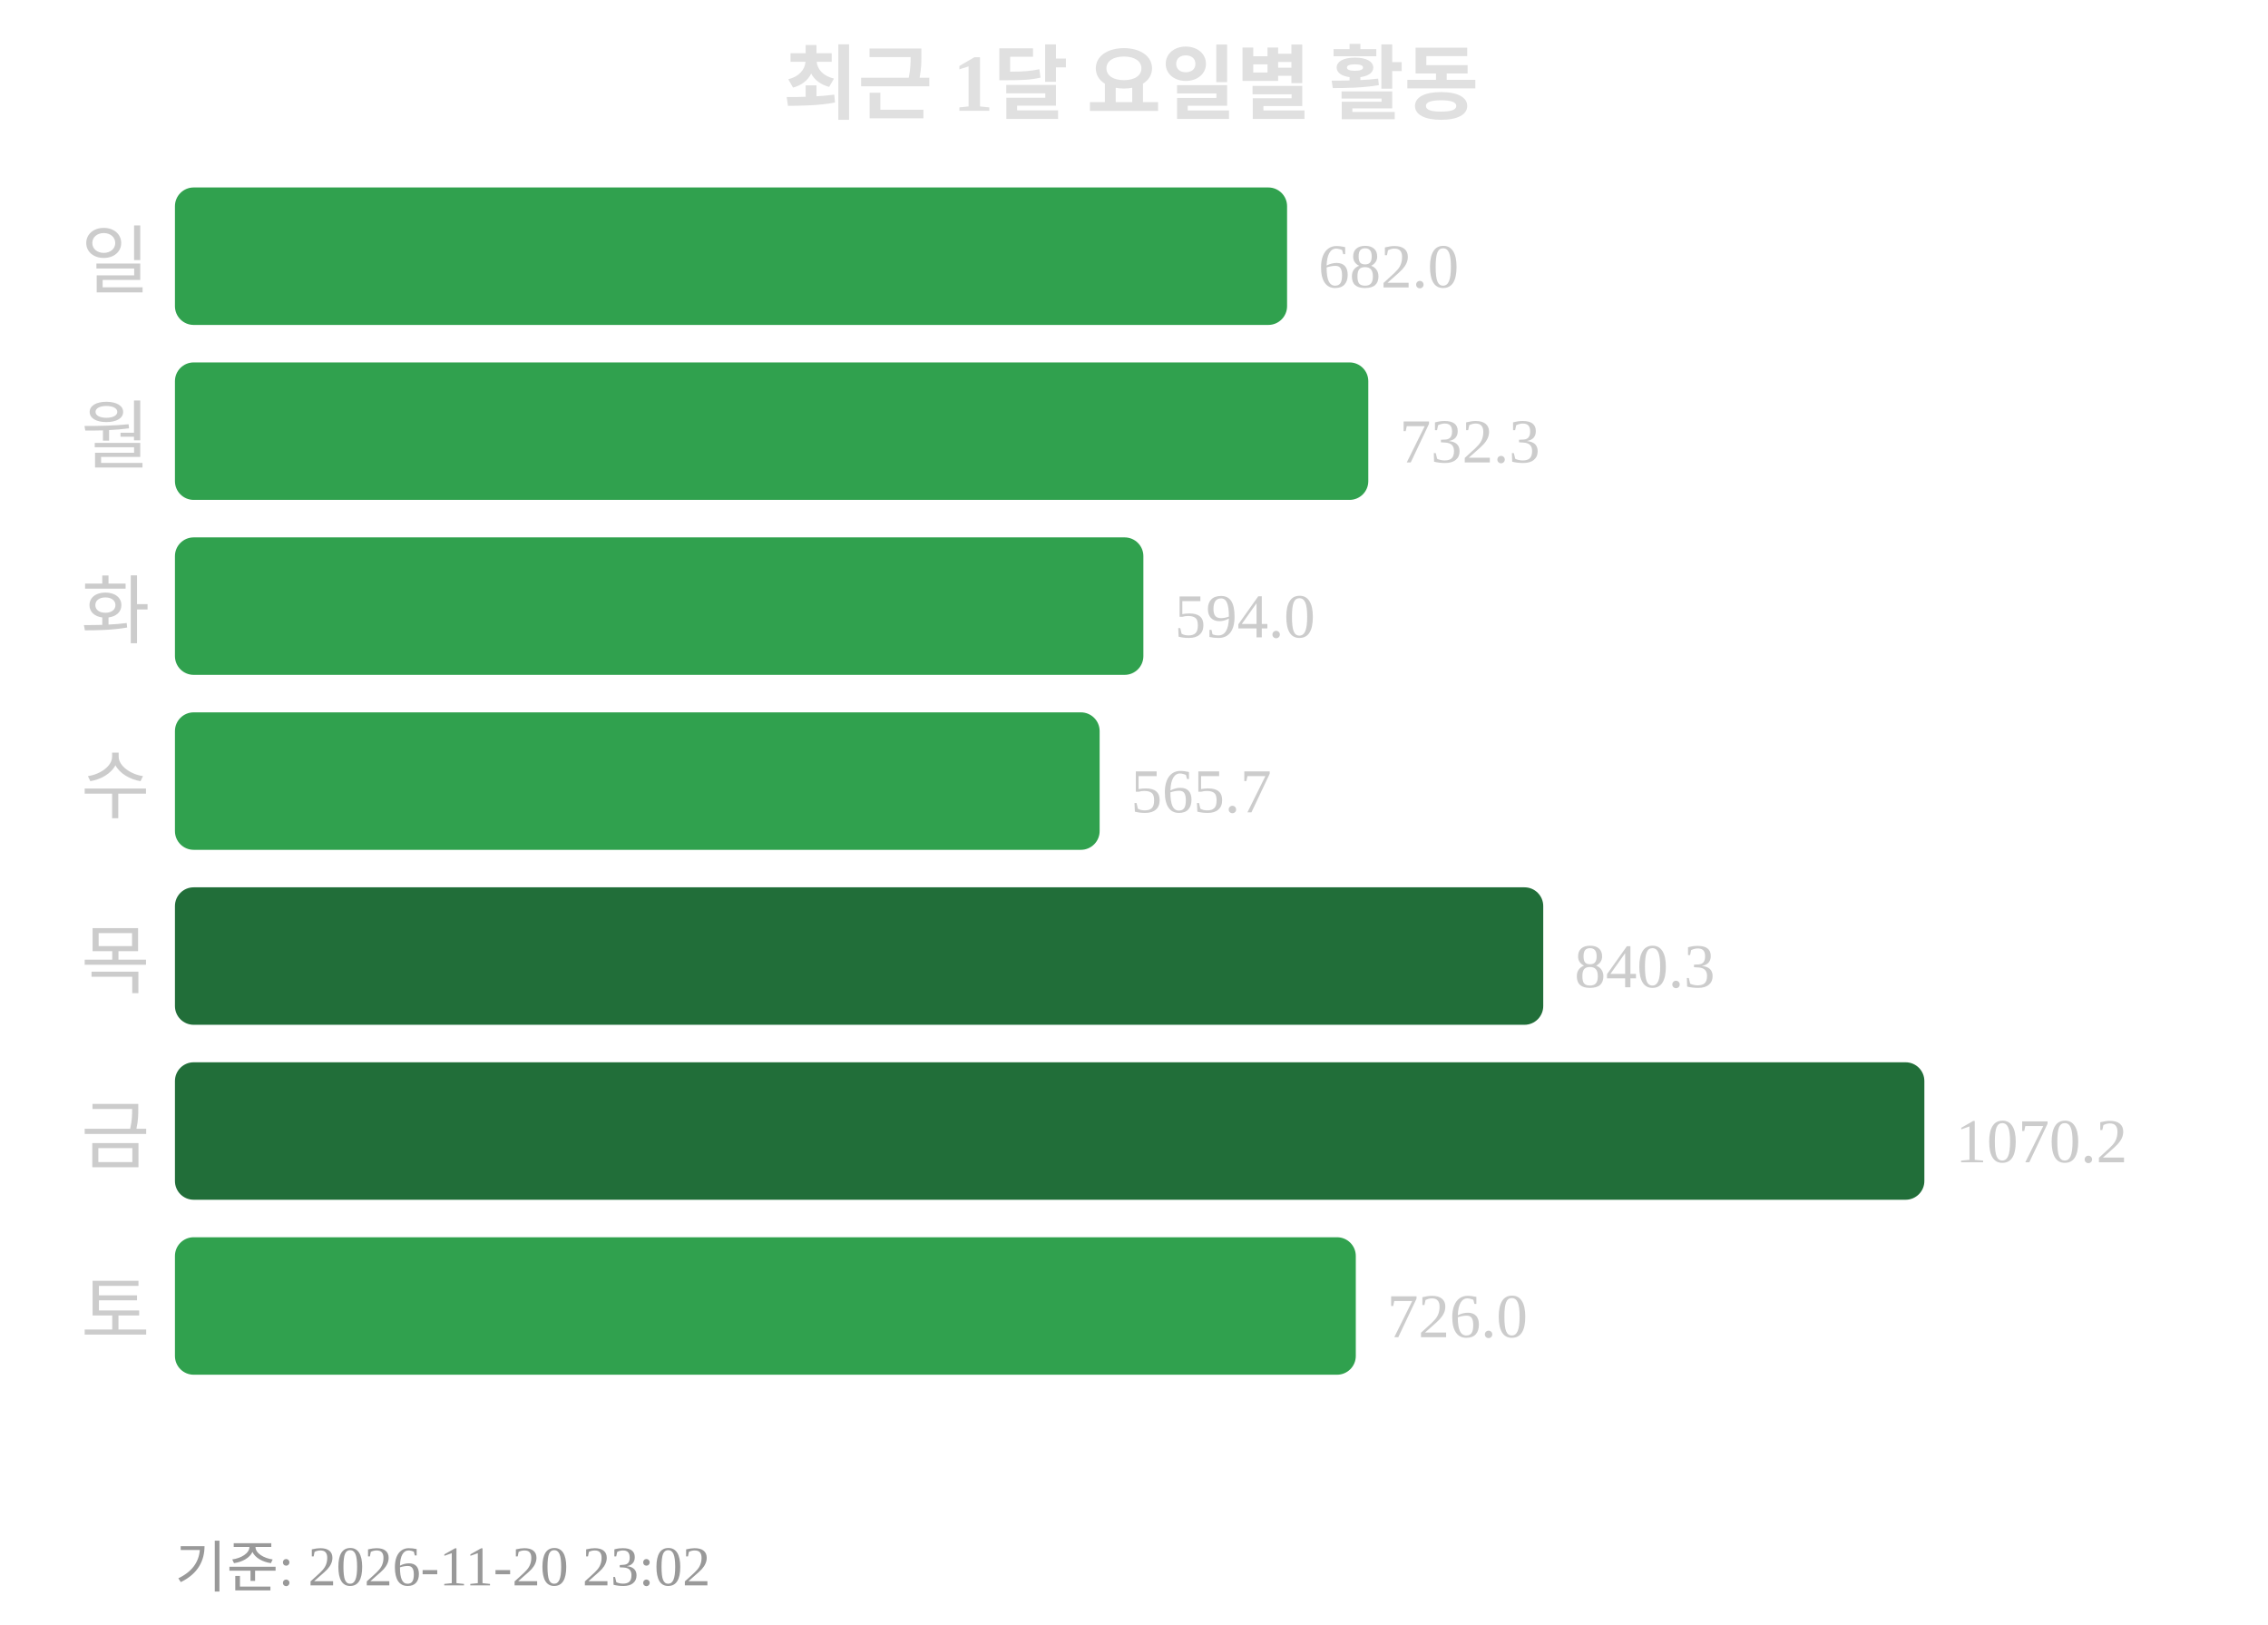
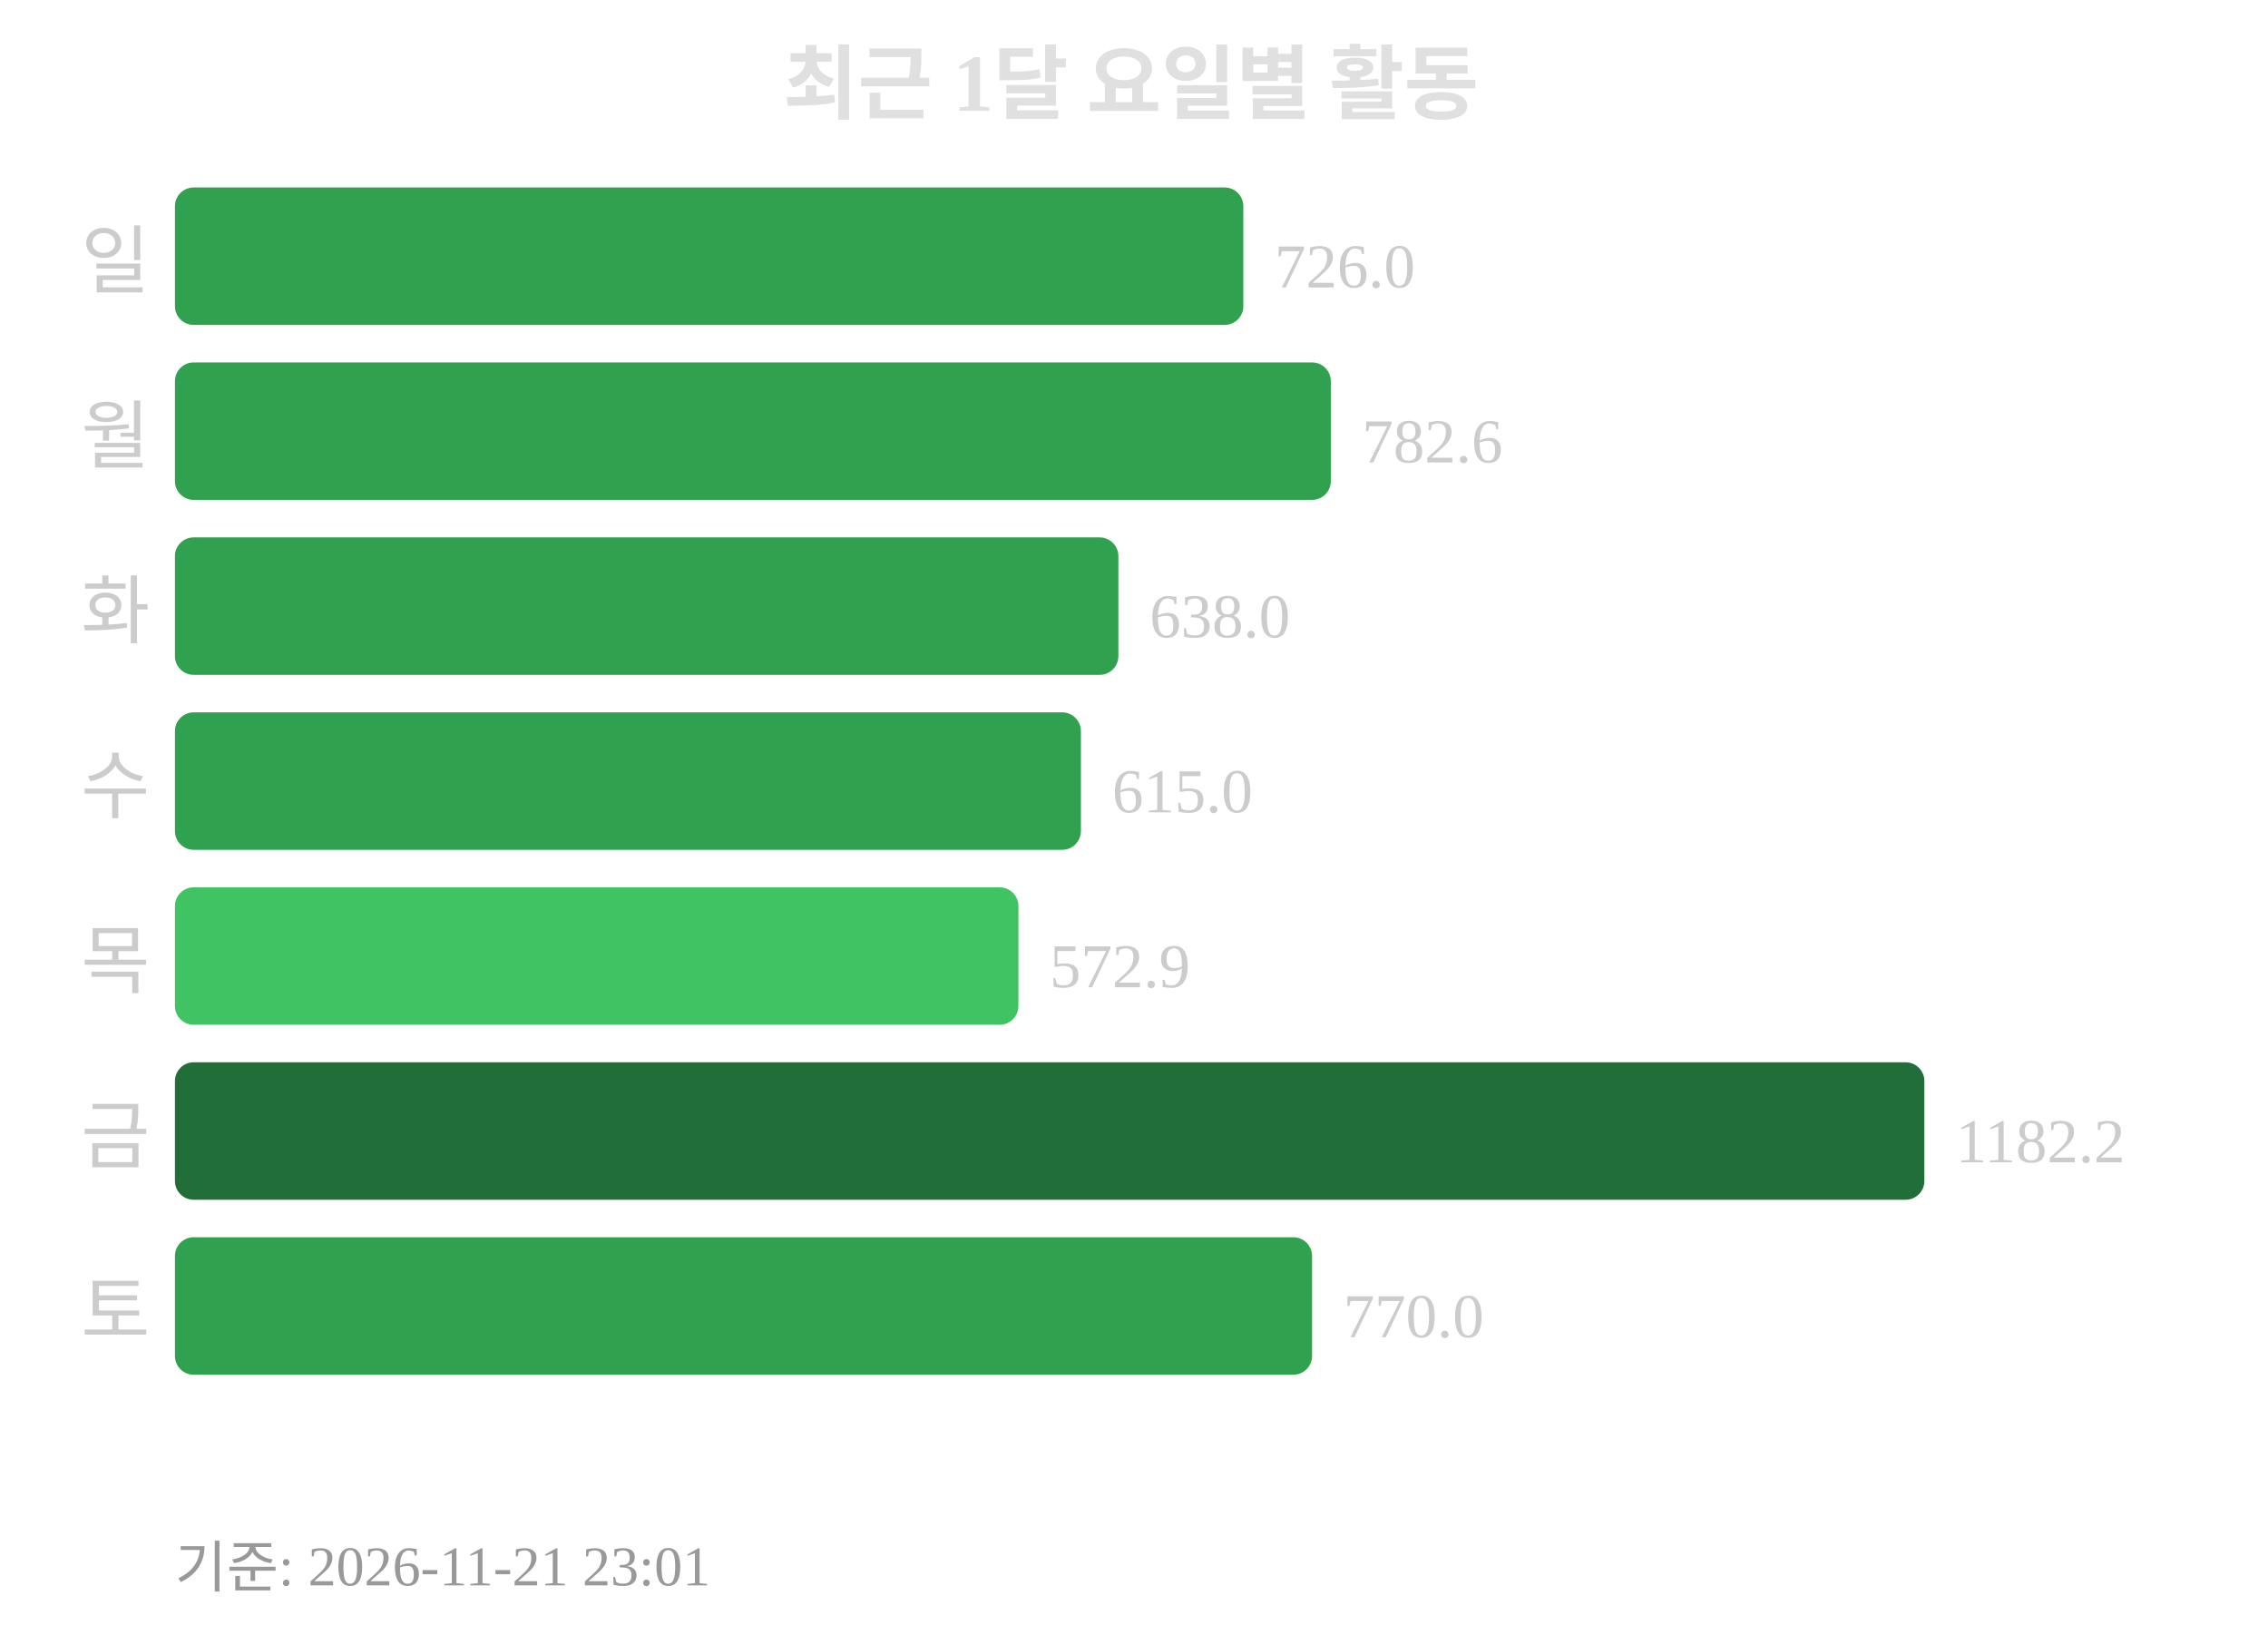
<svg xmlns="http://www.w3.org/2000/svg" width="363" height="260">
  <text x="181" y="18" text-anchor="middle" font-size="13" font-weight="bold" fill="#e0e0e0">최근 1달 요일별 활동</text>
  <text x="24" y="46" text-anchor="end" font-size="12" fill="#cccccc">일</text>
-   <rect x="28" y="30" width="178" height="22" rx="3" fill="#30a14e" />
-   <text x="211" y="46" font-size="10" fill="#cccccc">682.0</text>
+   <rect x="28" y="30" width="171" height="22" rx="3" fill="#30a14e" />
+   <text x="204" y="46" font-size="10" fill="#cccccc">726.0</text>
  <text x="24" y="74" text-anchor="end" font-size="12" fill="#cccccc">월</text>
-   <rect x="28" y="58" width="191" height="22" rx="3" fill="#30a14e" />
-   <text x="224" y="74" font-size="10" fill="#cccccc">732.3</text>
+   <rect x="28" y="58" width="185" height="22" rx="3" fill="#30a14e" />
+   <text x="218" y="74" font-size="10" fill="#cccccc">782.6</text>
  <text x="24" y="102" text-anchor="end" font-size="12" fill="#cccccc">화</text>
-   <rect x="28" y="86" width="155" height="22" rx="3" fill="#30a14e" />
-   <text x="188" y="102" font-size="10" fill="#cccccc">594.0</text>
+   <rect x="28" y="86" width="151" height="22" rx="3" fill="#30a14e" />
+   <text x="184" y="102" font-size="10" fill="#cccccc">638.0</text>
  <text x="24" y="130" text-anchor="end" font-size="12" fill="#cccccc">수</text>
-   <rect x="28" y="114" width="148" height="22" rx="3" fill="#30a14e" />
-   <text x="181" y="130" font-size="10" fill="#cccccc">565.7</text>
+   <rect x="28" y="114" width="145" height="22" rx="3" fill="#30a14e" />
+   <text x="178" y="130" font-size="10" fill="#cccccc">615.0</text>
  <text x="24" y="158" text-anchor="end" font-size="12" fill="#cccccc">목</text>
-   <rect x="28" y="142" width="219" height="22" rx="3" fill="#216e39" />
-   <text x="252" y="158" font-size="10" fill="#cccccc">840.3</text>
+   <rect x="28" y="142" width="135" height="22" rx="3" fill="#40c463" />
+   <text x="168" y="158" font-size="10" fill="#cccccc">572.9</text>
  <text x="24" y="186" text-anchor="end" font-size="12" fill="#cccccc">금</text>
  <rect x="28" y="170" width="280" height="22" rx="3" fill="#216e39" />
-   <text x="313" y="186" font-size="10" fill="#cccccc">1070.2</text>
+   <text x="313" y="186" font-size="10" fill="#cccccc">1182.2</text>
  <text x="24" y="214" text-anchor="end" font-size="12" fill="#cccccc">토</text>
-   <rect x="28" y="198" width="189" height="22" rx="3" fill="#30a14e" />
-   <text x="222" y="214" font-size="10" fill="#cccccc">726.0</text>
-   <text x="28" y="254" font-size="9" fill="#999999">기준: 2026-11-20 23:02</text>
+   <rect x="28" y="198" width="182" height="22" rx="3" fill="#30a14e" />
+   <text x="215" y="214" font-size="10" fill="#cccccc">770.0</text>
+   <text x="28" y="254" font-size="9" fill="#999999">기준: 2026-11-21 23:01</text>
</svg>
